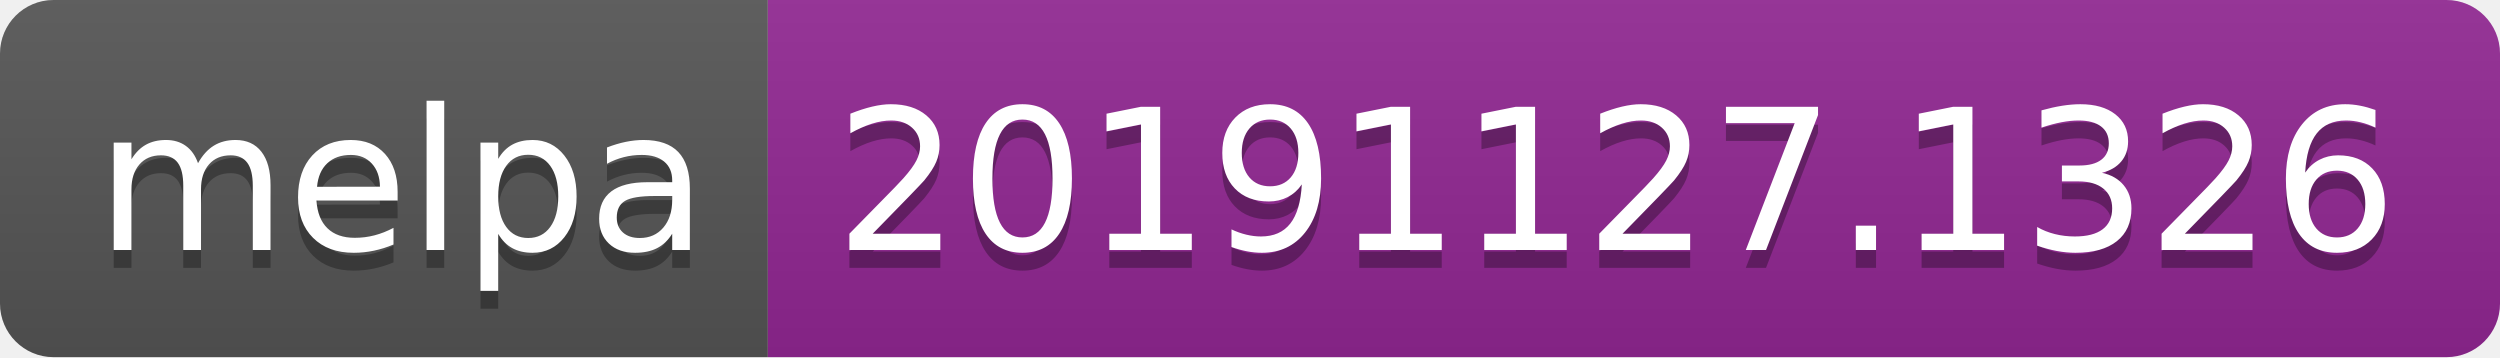
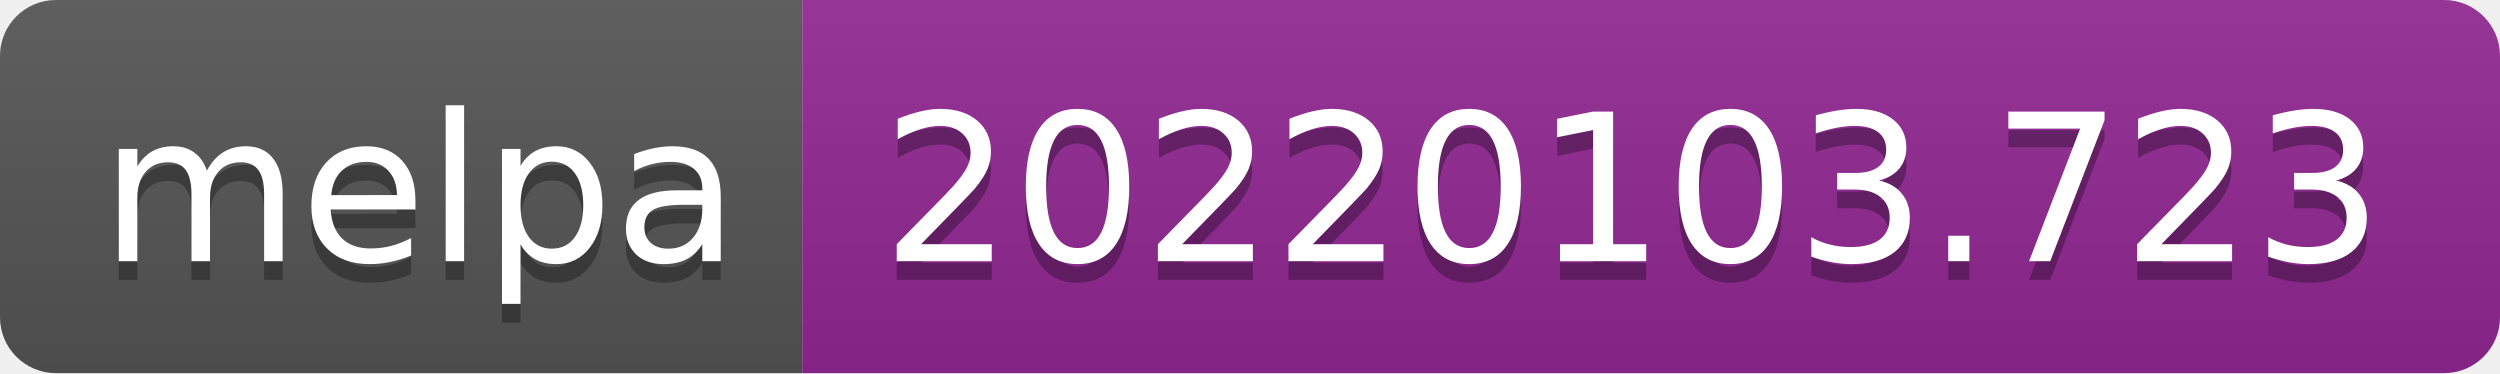
- <svg xmlns="http://www.w3.org/2000/svg" width="140" height="20" role="img" aria-label="melpa: 20191127.1326">
+ <svg xmlns="http://www.w3.org/2000/svg" width="134" height="20" role="img" aria-label="melpa: 20220103.723">
  <linearGradient id="s" x2="0" y2="100%">
    <stop offset="0" stop-color="#bbb" stop-opacity=".1" />
    <stop offset="1" stop-opacity=".1" />
  </linearGradient>
  <clipPath id="r">
-     <rect width="140" height="20" rx="3" fill="#fff" />
+     <rect width="134" height="20" rx="3" fill="#fff" />
  </clipPath>
  <g clip-path="url(#r)">
    <rect width="43" height="20" fill="#555" />
-     <rect x="43" width="97" height="20" fill="#922793" />
-     <rect width="140" height="20" fill="url(#s)" />
+     <rect x="43" width="91" height="20" fill="#922793" />
+     <rect width="134" height="20" fill="url(#s)" />
  </g>
  <g fill="#fff" text-anchor="middle" font-family="Verdana,Geneva,DejaVu Sans,sans-serif" text-rendering="geometricPrecision" font-size="110">
    <text aria-hidden="true" x="225" y="150" fill="#010101" fill-opacity=".3" transform="scale(.1)" textLength="330">melpa</text>
    <text x="225" y="140" transform="scale(.1)" fill="#fff" textLength="330">melpa</text>
-     <text aria-hidden="true" x="905" y="150" fill="#010101" fill-opacity=".3" transform="scale(.1)" textLength="870">20191127.1326</text>
-     <text x="905" y="140" transform="scale(.1)" fill="#fff" textLength="870">20191127.1326</text>
+     <text aria-hidden="true" x="875" y="150" fill="#010101" fill-opacity=".3" transform="scale(.1)" textLength="810">20220103.723</text>
+     <text x="875" y="140" transform="scale(.1)" fill="#fff" textLength="810">20220103.723</text>
  </g>
</svg>
